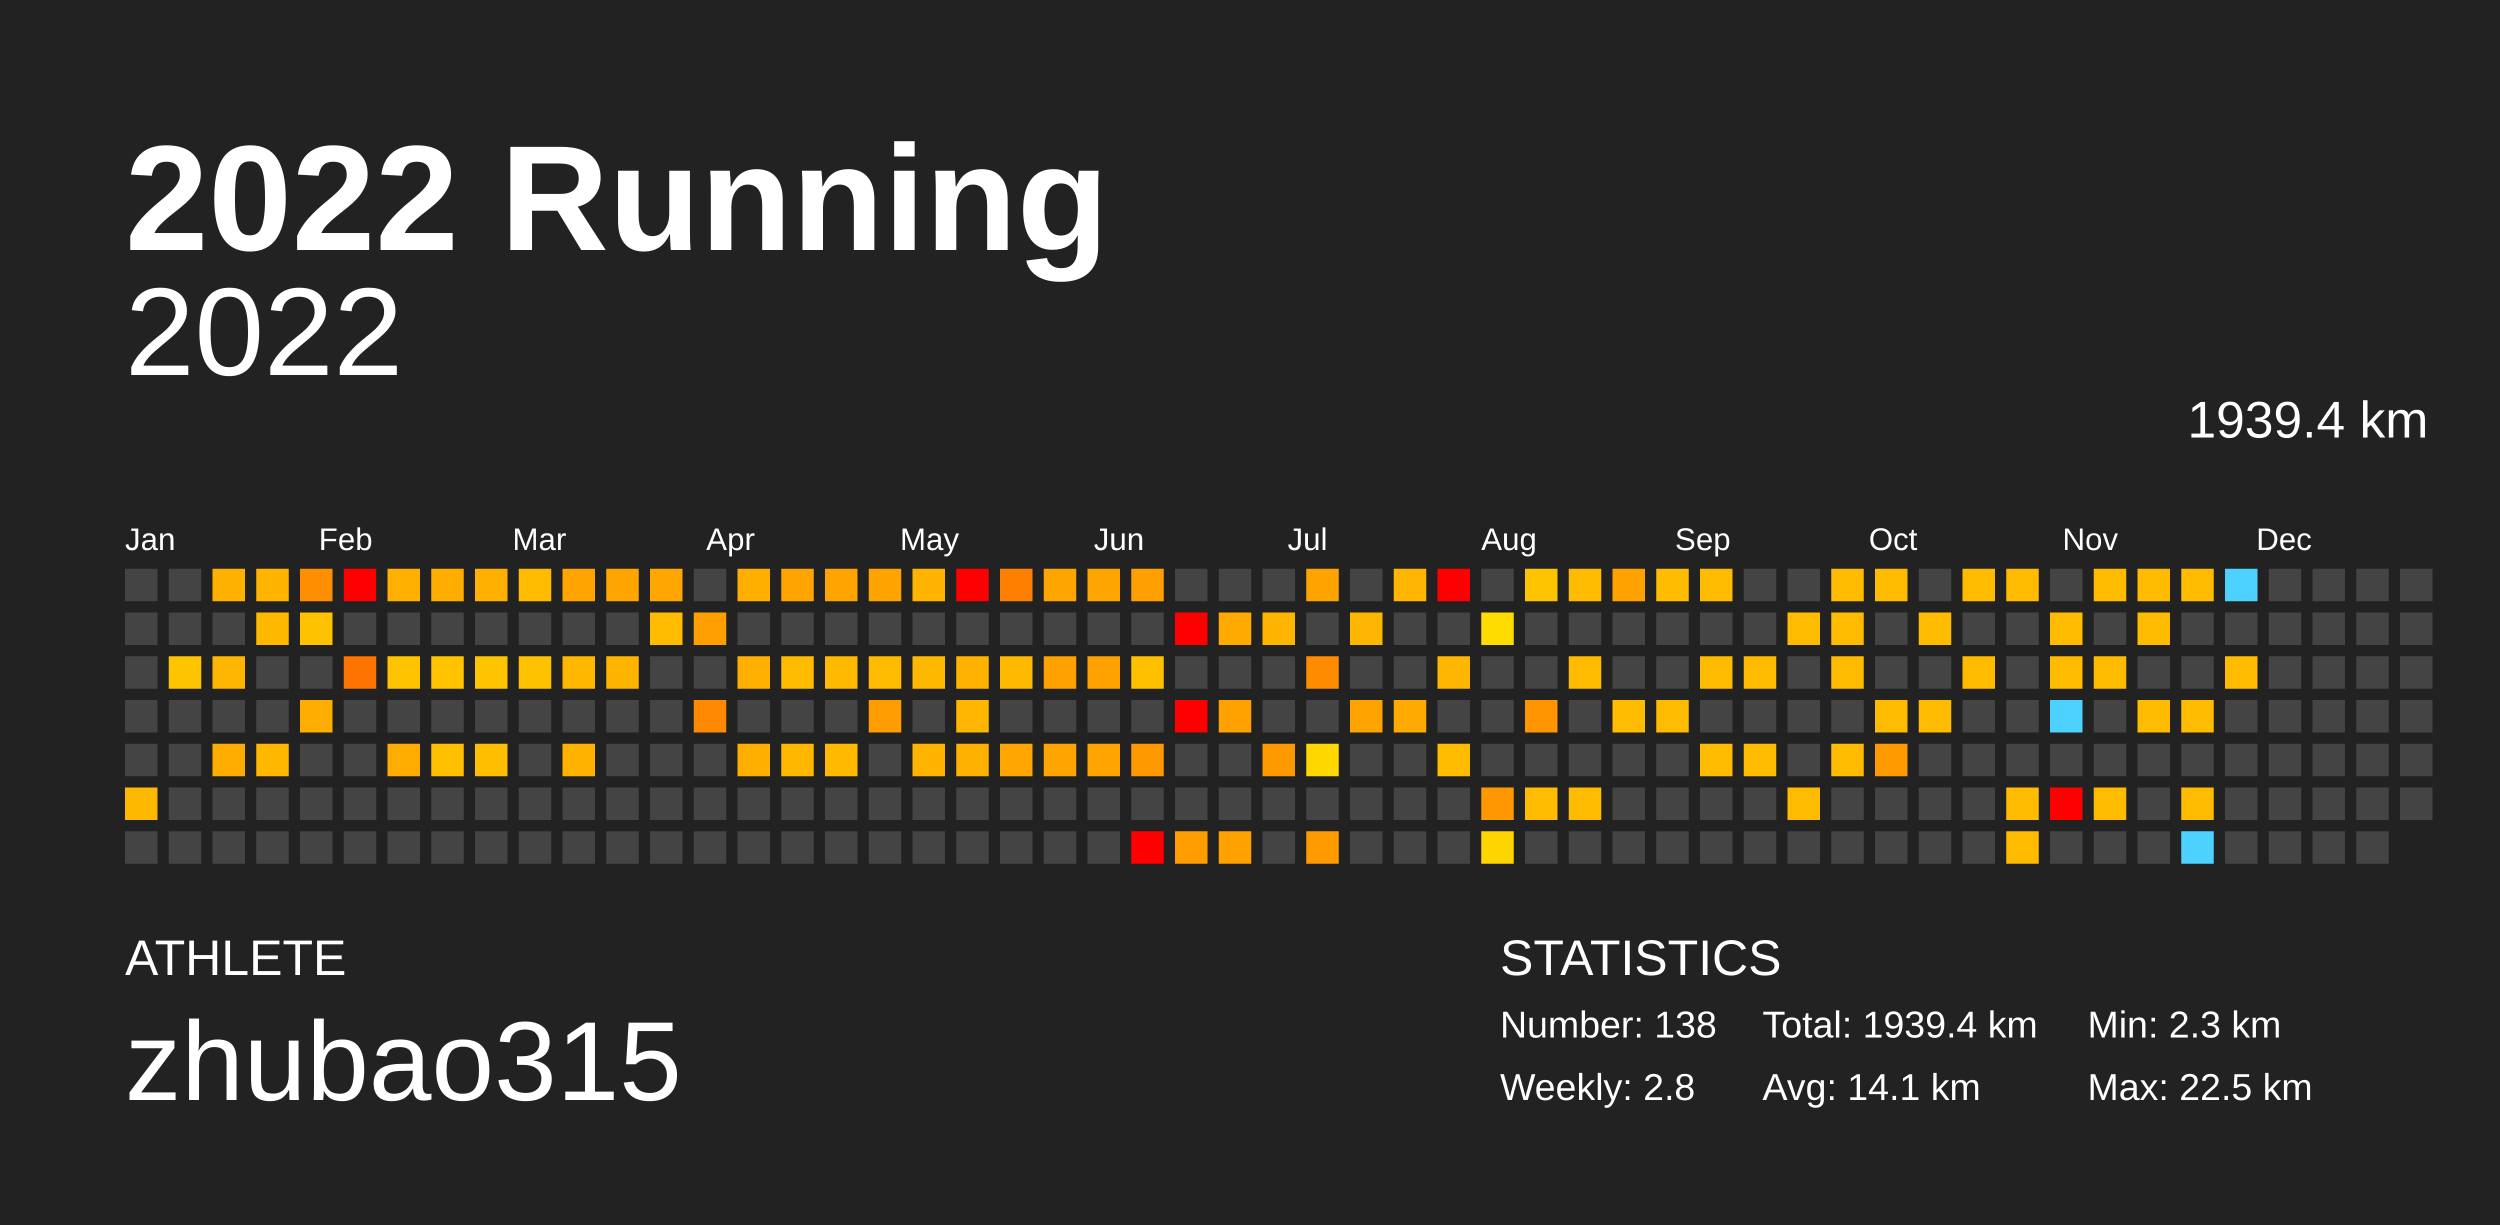
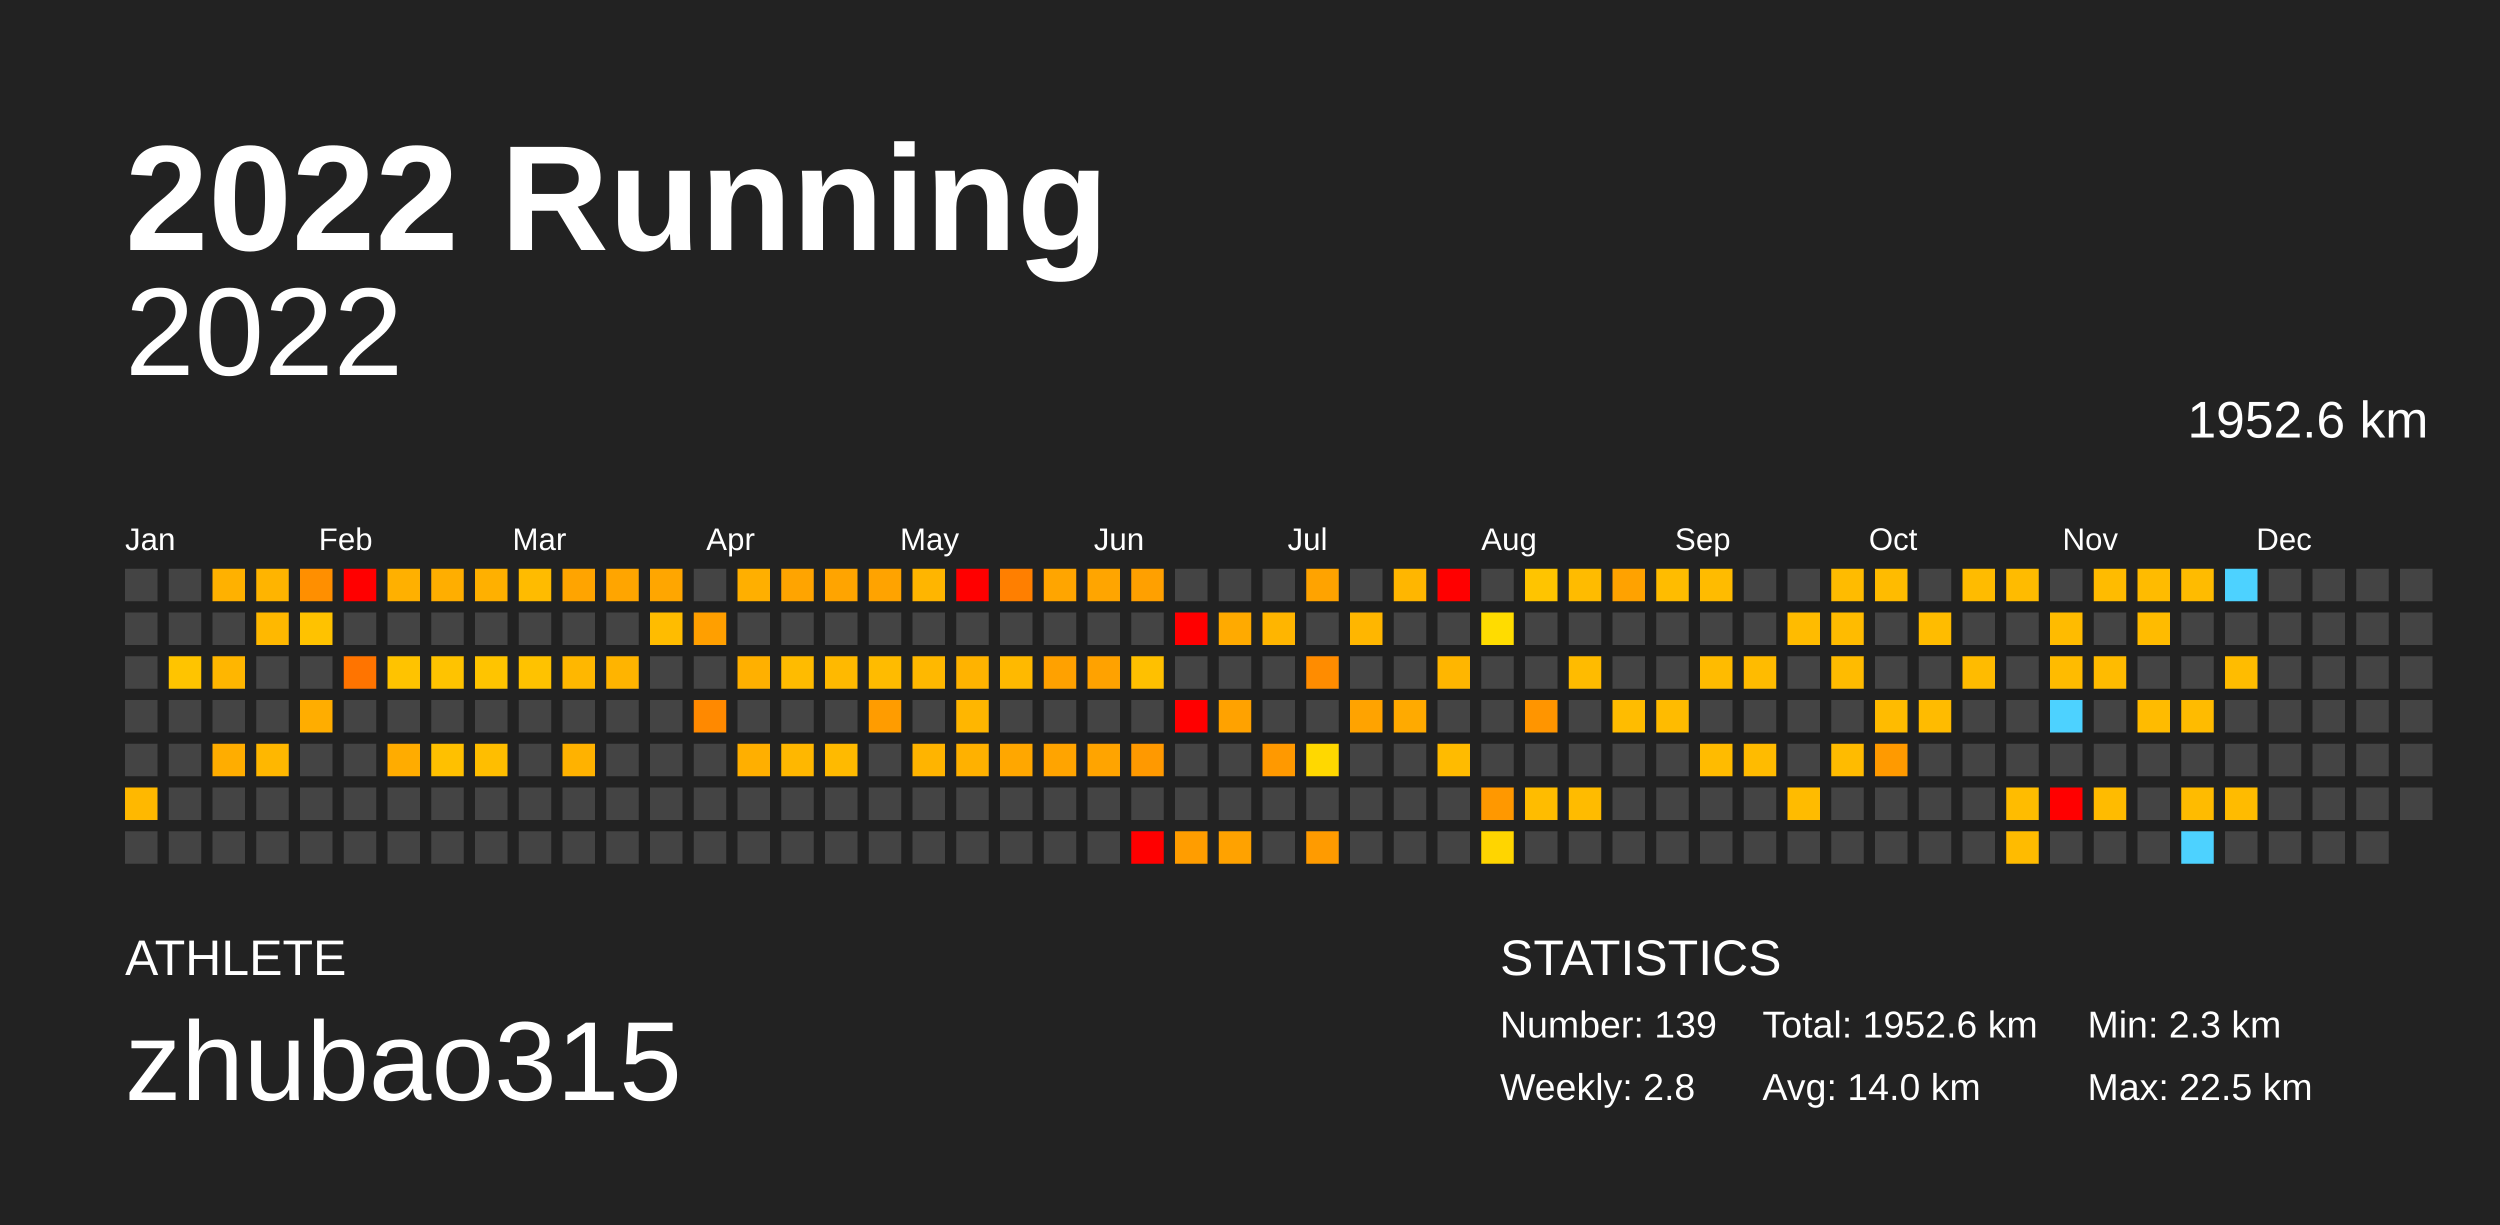
<svg xmlns="http://www.w3.org/2000/svg" baseProfile="full" height="98mm" version="1.1" viewBox="0,0,200,98" width="200mm">
  <defs />
  <rect fill="#222222" height="98" width="200" x="0" y="0" />
  <text fill="#FFFFFF" style="font-size:12px; font-family:Arial; font-weight:bold;" x="10" y="20">2022 Running</text>
  <text fill="#FFFFFF" style="font-size:4px; font-family:Arial" x="10" y="78">ATHLETE</text>
  <text fill="#FFFFFF" style="font-size:9px; font-family:Arial" x="10" y="88">zhubao315</text>
  <text fill="#FFFFFF" style="font-size:4px; font-family:Arial" x="120" y="78">STATISTICS</text>
-   <text fill="#FFFFFF" style="font-size:3px; font-family:Arial" x="120" y="83">Number: 138</text>
+   <text fill="#FFFFFF" style="font-size:3px; font-family:Arial" x="120" y="83">Number: 139</text>
  <text fill="#FFFFFF" style="font-size:3px; font-family:Arial" x="120" y="88">Weekly: 2.8</text>
-   <text fill="#FFFFFF" style="font-size:3px; font-family:Arial" x="141" y="83">Total: 1939.4 km</text>
-   <text fill="#FFFFFF" style="font-size:3px; font-family:Arial" x="141" y="88">Avg: 14.1 km</text>
+   <text fill="#FFFFFF" style="font-size:3px; font-family:Arial" x="141" y="83">Total: 1952.6 km</text>
+   <text fill="#FFFFFF" style="font-size:3px; font-family:Arial" x="141" y="88">Avg: 14.0 km</text>
  <text fill="#FFFFFF" style="font-size:3px; font-family:Arial" x="167" y="83">Min: 2.3 km</text>
  <text fill="#FFFFFF" style="font-size:3px; font-family:Arial" x="167" y="88">Max: 22.5 km</text>
  <text alignment-baseline="hanging" fill="#FFFFFF" style="font-size:10.0px; font-family:Arial;" x="10" y="30">2022</text>
-   <text alignment-baseline="hanging" fill="#FFFFFF" style="font-size:4.125px; font-family:Arial;" x="175" y="35">1939.4 km</text>
+   <text alignment-baseline="hanging" fill="#FFFFFF" style="font-size:4.125px; font-family:Arial;" x="175" y="35">1952.6 km</text>
  <text fill="#FFFFFF" style="font-size:2.5px; font-family:Arial" x="10.0" y="44">Jan</text>
  <text fill="#FFFFFF" style="font-size:2.5px; font-family:Arial" x="25.5" y="44">Feb</text>
  <text fill="#FFFFFF" style="font-size:2.5px; font-family:Arial" x="41.0" y="44">Mar</text>
  <text fill="#FFFFFF" style="font-size:2.5px; font-family:Arial" x="56.5" y="44">Apr</text>
  <text fill="#FFFFFF" style="font-size:2.5px; font-family:Arial" x="72.0" y="44">May</text>
  <text fill="#FFFFFF" style="font-size:2.5px; font-family:Arial" x="87.5" y="44">Jun</text>
  <text fill="#FFFFFF" style="font-size:2.5px; font-family:Arial" x="103.0" y="44">Jul</text>
  <text fill="#FFFFFF" style="font-size:2.5px; font-family:Arial" x="118.5" y="44">Aug</text>
  <text fill="#FFFFFF" style="font-size:2.5px; font-family:Arial" x="134.0" y="44">Sep</text>
  <text fill="#FFFFFF" style="font-size:2.5px; font-family:Arial" x="149.5" y="44">Oct</text>
  <text fill="#FFFFFF" style="font-size:2.5px; font-family:Arial" x="165.0" y="44">Nov</text>
  <text fill="#FFFFFF" style="font-size:2.5px; font-family:Arial" x="180.5" y="44">Dec</text>
  <rect fill="#444444" height="2.6" width="2.6" x="10.0" y="45.5" />
  <rect fill="#444444" height="2.6" width="2.6" x="10.0" y="49.0" />
  <rect fill="#444444" height="2.6" width="2.6" x="10.0" y="52.5" />
  <rect fill="#444444" height="2.6" width="2.6" x="10.0" y="56.0" />
  <rect fill="#444444" height="2.6" width="2.6" x="10.0" y="59.5" />
  <rect fill="#ffb800" height="2.6" width="2.6" x="10.0" y="63.0" />
  <rect fill="#444444" height="2.6" width="2.6" x="10.0" y="66.5" />
  <rect fill="#444444" height="2.6" width="2.6" x="13.5" y="45.5" />
  <rect fill="#444444" height="2.6" width="2.6" x="13.5" y="49.0" />
  <rect fill="#ffc400" height="2.6" width="2.6" x="13.5" y="52.5" />
  <rect fill="#444444" height="2.6" width="2.6" x="13.5" y="56.0" />
  <rect fill="#444444" height="2.6" width="2.6" x="13.5" y="59.5" />
  <rect fill="#444444" height="2.6" width="2.6" x="13.5" y="63.0" />
  <rect fill="#444444" height="2.6" width="2.6" x="13.5" y="66.5" />
  <rect fill="#ffb100" height="2.6" width="2.6" x="17.0" y="45.5" />
  <rect fill="#444444" height="2.6" width="2.6" x="17.0" y="49.0" />
  <rect fill="#ffb600" height="2.6" width="2.6" x="17.0" y="52.5" />
  <rect fill="#444444" height="2.6" width="2.6" x="17.0" y="56.0" />
  <rect fill="#ffad00" height="2.6" width="2.6" x="17.0" y="59.5" />
  <rect fill="#444444" height="2.6" width="2.6" x="17.0" y="63.0" />
  <rect fill="#444444" height="2.6" width="2.6" x="17.0" y="66.5" />
  <rect fill="#ffb400" height="2.6" width="2.6" x="20.5" y="45.5" />
  <rect fill="#ffb800" height="2.6" width="2.6" x="20.5" y="49.0" />
  <rect fill="#444444" height="2.6" width="2.6" x="20.5" y="52.5" />
  <rect fill="#444444" height="2.6" width="2.6" x="20.5" y="56.0" />
  <rect fill="#ffb700" height="2.6" width="2.6" x="20.5" y="59.5" />
  <rect fill="#444444" height="2.6" width="2.6" x="20.5" y="63.0" />
  <rect fill="#444444" height="2.6" width="2.6" x="20.5" y="66.5" />
  <rect fill="#ff8f00" height="2.6" width="2.6" x="24.0" y="45.5" />
  <rect fill="#ffc200" height="2.6" width="2.6" x="24.0" y="49.0" />
  <rect fill="#444444" height="2.6" width="2.6" x="24.0" y="52.5" />
  <rect fill="#ffad00" height="2.6" width="2.6" x="24.0" y="56.0" />
  <rect fill="#444444" height="2.6" width="2.6" x="24.0" y="59.5" />
  <rect fill="#444444" height="2.6" width="2.6" x="24.0" y="63.0" />
  <rect fill="#444444" height="2.6" width="2.6" x="24.0" y="66.5" />
  <rect fill="red" height="2.6" width="2.6" x="27.5" y="45.5" />
  <rect fill="#444444" height="2.6" width="2.6" x="27.5" y="49.0" />
  <rect fill="#ff7400" height="2.6" width="2.6" x="27.5" y="52.5" />
  <rect fill="#444444" height="2.6" width="2.6" x="27.5" y="56.0" />
  <rect fill="#444444" height="2.6" width="2.6" x="27.5" y="59.5" />
  <rect fill="#444444" height="2.6" width="2.6" x="27.5" y="63.0" />
  <rect fill="#444444" height="2.6" width="2.6" x="27.5" y="66.5" />
  <rect fill="#ffb000" height="2.6" width="2.6" x="31.0" y="45.5" />
  <rect fill="#444444" height="2.6" width="2.6" x="31.0" y="49.0" />
  <rect fill="#ffc300" height="2.6" width="2.6" x="31.0" y="52.5" />
  <rect fill="#444444" height="2.6" width="2.6" x="31.0" y="56.0" />
  <rect fill="#ffac00" height="2.6" width="2.6" x="31.0" y="59.5" />
  <rect fill="#444444" height="2.6" width="2.6" x="31.0" y="63.0" />
  <rect fill="#444444" height="2.6" width="2.6" x="31.0" y="66.5" />
  <rect fill="#ffae00" height="2.6" width="2.6" x="34.5" y="45.5" />
  <rect fill="#444444" height="2.6" width="2.6" x="34.5" y="49.0" />
  <rect fill="#ffc300" height="2.6" width="2.6" x="34.5" y="52.5" />
  <rect fill="#444444" height="2.6" width="2.6" x="34.5" y="56.0" />
  <rect fill="#ffc000" height="2.6" width="2.6" x="34.5" y="59.5" />
  <rect fill="#444444" height="2.6" width="2.6" x="34.5" y="63.0" />
  <rect fill="#444444" height="2.6" width="2.6" x="34.5" y="66.5" />
  <rect fill="#ffb000" height="2.6" width="2.6" x="38.0" y="45.5" />
  <rect fill="#444444" height="2.6" width="2.6" x="38.0" y="49.0" />
  <rect fill="#ffc400" height="2.6" width="2.6" x="38.0" y="52.5" />
  <rect fill="#444444" height="2.6" width="2.6" x="38.0" y="56.0" />
  <rect fill="#ffbe00" height="2.6" width="2.6" x="38.0" y="59.5" />
  <rect fill="#444444" height="2.6" width="2.6" x="38.0" y="63.0" />
  <rect fill="#444444" height="2.6" width="2.6" x="38.0" y="66.5" />
  <rect fill="#ffbb00" height="2.6" width="2.6" x="41.5" y="45.5" />
  <rect fill="#444444" height="2.6" width="2.6" x="41.5" y="49.0" />
  <rect fill="#ffc200" height="2.6" width="2.6" x="41.5" y="52.5" />
  <rect fill="#444444" height="2.6" width="2.6" x="41.5" y="56.0" />
  <rect fill="#444444" height="2.6" width="2.6" x="41.5" y="59.5" />
  <rect fill="#444444" height="2.6" width="2.6" x="41.5" y="63.0" />
  <rect fill="#444444" height="2.6" width="2.6" x="41.5" y="66.5" />
  <rect fill="#ffa400" height="2.6" width="2.6" x="45.0" y="45.5" />
  <rect fill="#444444" height="2.6" width="2.6" x="45.0" y="49.0" />
  <rect fill="#ffb700" height="2.6" width="2.6" x="45.0" y="52.5" />
  <rect fill="#444444" height="2.6" width="2.6" x="45.0" y="56.0" />
  <rect fill="#ffb200" height="2.6" width="2.6" x="45.0" y="59.5" />
  <rect fill="#444444" height="2.6" width="2.6" x="45.0" y="63.0" />
  <rect fill="#444444" height="2.6" width="2.6" x="45.0" y="66.5" />
  <rect fill="#ffa500" height="2.6" width="2.6" x="48.5" y="45.5" />
  <rect fill="#444444" height="2.6" width="2.6" x="48.5" y="49.0" />
  <rect fill="#ffb400" height="2.6" width="2.6" x="48.5" y="52.5" />
  <rect fill="#444444" height="2.6" width="2.6" x="48.5" y="56.0" />
  <rect fill="#444444" height="2.6" width="2.6" x="48.5" y="59.5" />
  <rect fill="#444444" height="2.6" width="2.6" x="48.5" y="63.0" />
  <rect fill="#444444" height="2.6" width="2.6" x="48.5" y="66.5" />
  <rect fill="#ffa600" height="2.6" width="2.6" x="52.0" y="45.5" />
  <rect fill="#ffbc00" height="2.6" width="2.6" x="52.0" y="49.0" />
  <rect fill="#444444" height="2.6" width="2.6" x="52.0" y="52.5" />
  <rect fill="#444444" height="2.6" width="2.6" x="52.0" y="56.0" />
  <rect fill="#444444" height="2.6" width="2.6" x="52.0" y="59.5" />
  <rect fill="#444444" height="2.6" width="2.6" x="52.0" y="63.0" />
  <rect fill="#444444" height="2.6" width="2.6" x="52.0" y="66.5" />
  <rect fill="#444444" height="2.6" width="2.6" x="55.5" y="45.5" />
  <rect fill="#ff9f00" height="2.6" width="2.6" x="55.5" y="49.0" />
  <rect fill="#444444" height="2.6" width="2.6" x="55.5" y="52.5" />
  <rect fill="#ff8900" height="2.6" width="2.6" x="55.5" y="56.0" />
  <rect fill="#444444" height="2.6" width="2.6" x="55.5" y="59.5" />
  <rect fill="#444444" height="2.6" width="2.6" x="55.5" y="63.0" />
  <rect fill="#444444" height="2.6" width="2.6" x="55.5" y="66.5" />
  <rect fill="#ffaf00" height="2.6" width="2.6" x="59.0" y="45.5" />
  <rect fill="#444444" height="2.6" width="2.6" x="59.0" y="49.0" />
  <rect fill="#ffb000" height="2.6" width="2.6" x="59.0" y="52.5" />
  <rect fill="#444444" height="2.6" width="2.6" x="59.0" y="56.0" />
  <rect fill="#ffaf00" height="2.6" width="2.6" x="59.0" y="59.5" />
  <rect fill="#444444" height="2.6" width="2.6" x="59.0" y="63.0" />
  <rect fill="#444444" height="2.6" width="2.6" x="59.0" y="66.5" />
  <rect fill="#ffa400" height="2.6" width="2.6" x="62.5" y="45.5" />
  <rect fill="#444444" height="2.6" width="2.6" x="62.5" y="49.0" />
  <rect fill="#ffbb00" height="2.6" width="2.6" x="62.5" y="52.5" />
  <rect fill="#444444" height="2.6" width="2.6" x="62.5" y="56.0" />
  <rect fill="#ffb700" height="2.6" width="2.6" x="62.5" y="59.5" />
  <rect fill="#444444" height="2.6" width="2.6" x="62.5" y="63.0" />
  <rect fill="#444444" height="2.6" width="2.6" x="62.5" y="66.5" />
  <rect fill="#ffa400" height="2.6" width="2.6" x="66.0" y="45.5" />
  <rect fill="#444444" height="2.6" width="2.6" x="66.0" y="49.0" />
  <rect fill="#ffb900" height="2.6" width="2.6" x="66.0" y="52.5" />
  <rect fill="#444444" height="2.6" width="2.6" x="66.0" y="56.0" />
  <rect fill="#ffba00" height="2.6" width="2.6" x="66.0" y="59.5" />
  <rect fill="#444444" height="2.6" width="2.6" x="66.0" y="63.0" />
  <rect fill="#444444" height="2.6" width="2.6" x="66.0" y="66.5" />
  <rect fill="#ffa300" height="2.6" width="2.6" x="69.5" y="45.5" />
  <rect fill="#444444" height="2.6" width="2.6" x="69.5" y="49.0" />
  <rect fill="#ffbb00" height="2.6" width="2.6" x="69.5" y="52.5" />
  <rect fill="#ff9c00" height="2.6" width="2.6" x="69.5" y="56.0" />
  <rect fill="#444444" height="2.6" width="2.6" x="69.5" y="59.5" />
  <rect fill="#444444" height="2.6" width="2.6" x="69.5" y="63.0" />
  <rect fill="#444444" height="2.6" width="2.6" x="69.5" y="66.5" />
  <rect fill="#ffb500" height="2.6" width="2.6" x="73.0" y="45.5" />
  <rect fill="#444444" height="2.6" width="2.6" x="73.0" y="49.0" />
  <rect fill="#ffb800" height="2.6" width="2.6" x="73.0" y="52.5" />
  <rect fill="#444444" height="2.6" width="2.6" x="73.0" y="56.0" />
  <rect fill="#ffb400" height="2.6" width="2.6" x="73.0" y="59.5" />
  <rect fill="#444444" height="2.6" width="2.6" x="73.0" y="63.0" />
  <rect fill="#444444" height="2.6" width="2.6" x="73.0" y="66.5" />
  <rect fill="red" height="2.6" width="2.6" x="76.5" y="45.5" />
  <rect fill="#444444" height="2.6" width="2.6" x="76.5" y="49.0" />
  <rect fill="#ffb300" height="2.6" width="2.6" x="76.5" y="52.5" />
  <rect fill="#ffb600" height="2.6" width="2.6" x="76.5" y="56.0" />
  <rect fill="#ffb100" height="2.6" width="2.6" x="76.5" y="59.5" />
  <rect fill="#444444" height="2.6" width="2.6" x="76.5" y="63.0" />
  <rect fill="#444444" height="2.6" width="2.6" x="76.5" y="66.5" />
  <rect fill="#ff7f00" height="2.6" width="2.6" x="80.0" y="45.5" />
  <rect fill="#444444" height="2.6" width="2.6" x="80.0" y="49.0" />
  <rect fill="#ffb900" height="2.6" width="2.6" x="80.0" y="52.5" />
  <rect fill="#444444" height="2.6" width="2.6" x="80.0" y="56.0" />
  <rect fill="#ffa700" height="2.6" width="2.6" x="80.0" y="59.5" />
  <rect fill="#444444" height="2.6" width="2.6" x="80.0" y="63.0" />
  <rect fill="#444444" height="2.6" width="2.6" x="80.0" y="66.5" />
  <rect fill="#ffa500" height="2.6" width="2.6" x="83.5" y="45.5" />
  <rect fill="#444444" height="2.6" width="2.6" x="83.5" y="49.0" />
  <rect fill="#ffa100" height="2.6" width="2.6" x="83.5" y="52.5" />
  <rect fill="#444444" height="2.6" width="2.6" x="83.5" y="56.0" />
  <rect fill="#ffa400" height="2.6" width="2.6" x="83.5" y="59.5" />
  <rect fill="#444444" height="2.6" width="2.6" x="83.5" y="63.0" />
  <rect fill="#444444" height="2.6" width="2.6" x="83.5" y="66.5" />
  <rect fill="#ffa500" height="2.6" width="2.6" x="87.0" y="45.5" />
  <rect fill="#444444" height="2.6" width="2.6" x="87.0" y="49.0" />
  <rect fill="#ffa200" height="2.6" width="2.6" x="87.0" y="52.5" />
  <rect fill="#444444" height="2.6" width="2.6" x="87.0" y="56.0" />
  <rect fill="#ffa400" height="2.6" width="2.6" x="87.0" y="59.5" />
  <rect fill="#444444" height="2.6" width="2.6" x="87.0" y="63.0" />
  <rect fill="#444444" height="2.6" width="2.6" x="87.0" y="66.5" />
  <rect fill="#ffa000" height="2.6" width="2.6" x="90.5" y="45.5" />
  <rect fill="#444444" height="2.6" width="2.6" x="90.5" y="49.0" />
  <rect fill="#ffc000" height="2.6" width="2.6" x="90.5" y="52.5" />
  <rect fill="#444444" height="2.6" width="2.6" x="90.5" y="56.0" />
  <rect fill="#ff9900" height="2.6" width="2.6" x="90.5" y="59.5" />
  <rect fill="#444444" height="2.6" width="2.6" x="90.5" y="63.0" />
  <rect fill="red" height="2.6" width="2.6" x="90.5" y="66.5" />
  <rect fill="#444444" height="2.6" width="2.6" x="94.0" y="45.5" />
  <rect fill="red" height="2.6" width="2.6" x="94.0" y="49.0" />
  <rect fill="#444444" height="2.6" width="2.6" x="94.0" y="52.5" />
  <rect fill="red" height="2.6" width="2.6" x="94.0" y="56.0" />
  <rect fill="#444444" height="2.6" width="2.6" x="94.0" y="59.5" />
  <rect fill="#444444" height="2.6" width="2.6" x="94.0" y="63.0" />
  <rect fill="#ff9d00" height="2.6" width="2.6" x="94.0" y="66.5" />
  <rect fill="#444444" height="2.6" width="2.6" x="97.5" y="45.5" />
  <rect fill="#ffaa00" height="2.6" width="2.6" x="97.5" y="49.0" />
  <rect fill="#444444" height="2.6" width="2.6" x="97.5" y="52.5" />
  <rect fill="#ffa200" height="2.6" width="2.6" x="97.5" y="56.0" />
  <rect fill="#444444" height="2.6" width="2.6" x="97.5" y="59.5" />
  <rect fill="#444444" height="2.6" width="2.6" x="97.5" y="63.0" />
  <rect fill="#ffa200" height="2.6" width="2.6" x="97.5" y="66.5" />
  <rect fill="#444444" height="2.6" width="2.6" x="101.0" y="45.5" />
  <rect fill="#ffb500" height="2.6" width="2.6" x="101.0" y="49.0" />
  <rect fill="#444444" height="2.6" width="2.6" x="101.0" y="52.5" />
  <rect fill="#444444" height="2.6" width="2.6" x="101.0" y="56.0" />
  <rect fill="#ff9900" height="2.6" width="2.6" x="101.0" y="59.5" />
  <rect fill="#444444" height="2.6" width="2.6" x="101.0" y="63.0" />
  <rect fill="#444444" height="2.6" width="2.6" x="101.0" y="66.5" />
  <rect fill="#ffa300" height="2.6" width="2.6" x="104.5" y="45.5" />
  <rect fill="#444444" height="2.6" width="2.6" x="104.5" y="49.0" />
  <rect fill="#ff8c00" height="2.6" width="2.6" x="104.5" y="52.5" />
  <rect fill="#444444" height="2.6" width="2.6" x="104.5" y="56.0" />
  <rect fill="#ffd800" height="2.6" width="2.6" x="104.5" y="59.5" />
  <rect fill="#444444" height="2.6" width="2.6" x="104.5" y="63.0" />
  <rect fill="#ff9b00" height="2.6" width="2.6" x="104.5" y="66.5" />
  <rect fill="#444444" height="2.6" width="2.6" x="108.0" y="45.5" />
  <rect fill="#ffb600" height="2.6" width="2.6" x="108.0" y="49.0" />
  <rect fill="#444444" height="2.6" width="2.6" x="108.0" y="52.5" />
  <rect fill="#ffa300" height="2.6" width="2.6" x="108.0" y="56.0" />
  <rect fill="#444444" height="2.6" width="2.6" x="108.0" y="59.5" />
  <rect fill="#444444" height="2.6" width="2.6" x="108.0" y="63.0" />
  <rect fill="#444444" height="2.6" width="2.6" x="108.0" y="66.5" />
  <rect fill="#ffb600" height="2.6" width="2.6" x="111.5" y="45.5" />
  <rect fill="#444444" height="2.6" width="2.6" x="111.5" y="49.0" />
  <rect fill="#444444" height="2.6" width="2.6" x="111.5" y="52.5" />
  <rect fill="#ffaa00" height="2.6" width="2.6" x="111.5" y="56.0" />
  <rect fill="#444444" height="2.6" width="2.6" x="111.5" y="59.5" />
  <rect fill="#444444" height="2.6" width="2.6" x="111.5" y="63.0" />
  <rect fill="#444444" height="2.6" width="2.6" x="111.5" y="66.5" />
  <rect fill="red" height="2.6" width="2.6" x="115.0" y="45.5" />
  <rect fill="#444444" height="2.6" width="2.6" x="115.0" y="49.0" />
  <rect fill="#ffb600" height="2.6" width="2.6" x="115.0" y="52.5" />
  <rect fill="#444444" height="2.6" width="2.6" x="115.0" y="56.0" />
  <rect fill="#ffbb00" height="2.6" width="2.6" x="115.0" y="59.5" />
  <rect fill="#444444" height="2.6" width="2.6" x="115.0" y="63.0" />
  <rect fill="#444444" height="2.6" width="2.6" x="115.0" y="66.5" />
  <rect fill="#444444" height="2.6" width="2.6" x="118.5" y="45.5" />
  <rect fill="#ffdc00" height="2.6" width="2.6" x="118.5" y="49.0" />
  <rect fill="#444444" height="2.6" width="2.6" x="118.5" y="52.5" />
  <rect fill="#444444" height="2.6" width="2.6" x="118.5" y="56.0" />
  <rect fill="#444444" height="2.6" width="2.6" x="118.5" y="59.5" />
  <rect fill="#ff9800" height="2.6" width="2.6" x="118.5" y="63.0" />
  <rect fill="#ffd500" height="2.6" width="2.6" x="118.5" y="66.5" />
  <rect fill="#ffc400" height="2.6" width="2.6" x="122.0" y="45.5" />
  <rect fill="#444444" height="2.6" width="2.6" x="122.0" y="49.0" />
  <rect fill="#444444" height="2.6" width="2.6" x="122.0" y="52.5" />
  <rect fill="#ff9500" height="2.6" width="2.6" x="122.0" y="56.0" />
  <rect fill="#444444" height="2.6" width="2.6" x="122.0" y="59.5" />
  <rect fill="#ffbc00" height="2.6" width="2.6" x="122.0" y="63.0" />
  <rect fill="#444444" height="2.6" width="2.6" x="122.0" y="66.5" />
  <rect fill="#ffbb00" height="2.6" width="2.6" x="125.5" y="45.5" />
  <rect fill="#444444" height="2.6" width="2.6" x="125.5" y="49.0" />
  <rect fill="#ffbb00" height="2.6" width="2.6" x="125.5" y="52.5" />
  <rect fill="#444444" height="2.6" width="2.6" x="125.5" y="56.0" />
  <rect fill="#444444" height="2.6" width="2.6" x="125.5" y="59.5" />
  <rect fill="#ffbb00" height="2.6" width="2.6" x="125.5" y="63.0" />
  <rect fill="#444444" height="2.6" width="2.6" x="125.5" y="66.5" />
  <rect fill="#ffa200" height="2.6" width="2.6" x="129.0" y="45.5" />
  <rect fill="#444444" height="2.6" width="2.6" x="129.0" y="49.0" />
  <rect fill="#444444" height="2.6" width="2.6" x="129.0" y="52.5" />
  <rect fill="#ffbc00" height="2.6" width="2.6" x="129.0" y="56.0" />
  <rect fill="#444444" height="2.6" width="2.6" x="129.0" y="59.5" />
  <rect fill="#444444" height="2.6" width="2.6" x="129.0" y="63.0" />
  <rect fill="#444444" height="2.6" width="2.6" x="129.0" y="66.5" />
  <rect fill="#ffbc00" height="2.6" width="2.6" x="132.5" y="45.5" />
  <rect fill="#444444" height="2.6" width="2.6" x="132.5" y="49.0" />
  <rect fill="#444444" height="2.6" width="2.6" x="132.5" y="52.5" />
  <rect fill="#ffbb00" height="2.6" width="2.6" x="132.5" y="56.0" />
  <rect fill="#444444" height="2.6" width="2.6" x="132.5" y="59.5" />
  <rect fill="#444444" height="2.6" width="2.6" x="132.5" y="63.0" />
  <rect fill="#444444" height="2.6" width="2.6" x="132.5" y="66.5" />
  <rect fill="#ffbb00" height="2.6" width="2.6" x="136.0" y="45.5" />
  <rect fill="#444444" height="2.6" width="2.6" x="136.0" y="49.0" />
  <rect fill="#ffbb00" height="2.6" width="2.6" x="136.0" y="52.5" />
  <rect fill="#444444" height="2.6" width="2.6" x="136.0" y="56.0" />
  <rect fill="#ffbb00" height="2.6" width="2.6" x="136.0" y="59.5" />
  <rect fill="#444444" height="2.6" width="2.6" x="136.0" y="63.0" />
  <rect fill="#444444" height="2.6" width="2.6" x="136.0" y="66.5" />
  <rect fill="#444444" height="2.6" width="2.6" x="139.5" y="45.5" />
  <rect fill="#444444" height="2.6" width="2.6" x="139.5" y="49.0" />
  <rect fill="#ffbb00" height="2.6" width="2.6" x="139.5" y="52.5" />
  <rect fill="#444444" height="2.6" width="2.6" x="139.5" y="56.0" />
  <rect fill="#ffbb00" height="2.6" width="2.6" x="139.5" y="59.5" />
  <rect fill="#444444" height="2.6" width="2.6" x="139.5" y="63.0" />
  <rect fill="#444444" height="2.6" width="2.6" x="139.5" y="66.5" />
  <rect fill="#444444" height="2.6" width="2.6" x="143.0" y="45.5" />
  <rect fill="#ffbb00" height="2.6" width="2.6" x="143.0" y="49.0" />
  <rect fill="#444444" height="2.6" width="2.6" x="143.0" y="52.5" />
  <rect fill="#444444" height="2.6" width="2.6" x="143.0" y="56.0" />
  <rect fill="#444444" height="2.6" width="2.6" x="143.0" y="59.5" />
  <rect fill="#ffbb00" height="2.6" width="2.6" x="143.0" y="63.0" />
  <rect fill="#444444" height="2.6" width="2.6" x="143.0" y="66.5" />
  <rect fill="#ffbb00" height="2.6" width="2.6" x="146.5" y="45.5" />
  <rect fill="#ffbb00" height="2.6" width="2.6" x="146.5" y="49.0" />
  <rect fill="#ffbb00" height="2.6" width="2.6" x="146.5" y="52.5" />
  <rect fill="#444444" height="2.6" width="2.6" x="146.5" y="56.0" />
  <rect fill="#ffbb00" height="2.6" width="2.6" x="146.5" y="59.5" />
  <rect fill="#444444" height="2.6" width="2.6" x="146.5" y="63.0" />
  <rect fill="#444444" height="2.6" width="2.6" x="146.5" y="66.5" />
  <rect fill="#ffbb00" height="2.6" width="2.6" x="150.0" y="45.5" />
  <rect fill="#444444" height="2.6" width="2.6" x="150.0" y="49.0" />
  <rect fill="#444444" height="2.6" width="2.6" x="150.0" y="52.5" />
  <rect fill="#ffbb00" height="2.6" width="2.6" x="150.0" y="56.0" />
  <rect fill="#ff9a00" height="2.6" width="2.6" x="150.0" y="59.5" />
  <rect fill="#444444" height="2.6" width="2.6" x="150.0" y="63.0" />
  <rect fill="#444444" height="2.6" width="2.6" x="150.0" y="66.5" />
  <rect fill="#444444" height="2.6" width="2.6" x="153.5" y="45.5" />
  <rect fill="#ffbc00" height="2.6" width="2.6" x="153.5" y="49.0" />
  <rect fill="#444444" height="2.6" width="2.6" x="153.5" y="52.5" />
  <rect fill="#ffbb00" height="2.6" width="2.6" x="153.5" y="56.0" />
  <rect fill="#444444" height="2.6" width="2.6" x="153.5" y="59.5" />
  <rect fill="#444444" height="2.6" width="2.6" x="153.5" y="63.0" />
  <rect fill="#444444" height="2.6" width="2.6" x="153.5" y="66.5" />
  <rect fill="#ffbb00" height="2.6" width="2.6" x="157.0" y="45.5" />
  <rect fill="#444444" height="2.6" width="2.6" x="157.0" y="49.0" />
  <rect fill="#ffbb00" height="2.6" width="2.6" x="157.0" y="52.5" />
  <rect fill="#444444" height="2.6" width="2.6" x="157.0" y="56.0" />
  <rect fill="#444444" height="2.6" width="2.6" x="157.0" y="59.5" />
  <rect fill="#444444" height="2.6" width="2.6" x="157.0" y="63.0" />
  <rect fill="#444444" height="2.6" width="2.6" x="157.0" y="66.5" />
  <rect fill="#ffbb00" height="2.6" width="2.6" x="160.5" y="45.5" />
  <rect fill="#444444" height="2.6" width="2.6" x="160.5" y="49.0" />
  <rect fill="#444444" height="2.6" width="2.6" x="160.5" y="52.5" />
  <rect fill="#444444" height="2.6" width="2.6" x="160.5" y="56.0" />
  <rect fill="#444444" height="2.6" width="2.6" x="160.5" y="59.5" />
  <rect fill="#ffbc00" height="2.6" width="2.6" x="160.5" y="63.0" />
  <rect fill="#ffbb00" height="2.6" width="2.6" x="160.5" y="66.5" />
  <rect fill="#444444" height="2.6" width="2.6" x="164.0" y="45.5" />
  <rect fill="#ffbb00" height="2.6" width="2.6" x="164.0" y="49.0" />
  <rect fill="#ffbb00" height="2.6" width="2.6" x="164.0" y="52.5" />
  <rect fill="#4dd2ff" height="2.6" width="2.6" x="164.0" y="56.0" />
  <rect fill="#444444" height="2.6" width="2.6" x="164.0" y="59.5" />
  <rect fill="red" height="2.6" width="2.6" x="164.0" y="63.0" />
  <rect fill="#444444" height="2.6" width="2.6" x="164.0" y="66.5" />
  <rect fill="#ffbb00" height="2.6" width="2.6" x="167.5" y="45.5" />
  <rect fill="#444444" height="2.6" width="2.6" x="167.5" y="49.0" />
  <rect fill="#ffbb00" height="2.6" width="2.6" x="167.5" y="52.5" />
  <rect fill="#444444" height="2.6" width="2.6" x="167.5" y="56.0" />
  <rect fill="#444444" height="2.6" width="2.6" x="167.5" y="59.5" />
  <rect fill="#ffbb00" height="2.6" width="2.6" x="167.5" y="63.0" />
  <rect fill="#444444" height="2.6" width="2.6" x="167.5" y="66.5" />
  <rect fill="#ffbb00" height="2.6" width="2.6" x="171.0" y="45.5" />
  <rect fill="#ffbb00" height="2.6" width="2.6" x="171.0" y="49.0" />
  <rect fill="#444444" height="2.6" width="2.6" x="171.0" y="52.5" />
  <rect fill="#ffbb00" height="2.6" width="2.6" x="171.0" y="56.0" />
  <rect fill="#444444" height="2.6" width="2.6" x="171.0" y="59.5" />
  <rect fill="#444444" height="2.6" width="2.6" x="171.0" y="63.0" />
  <rect fill="#444444" height="2.6" width="2.6" x="171.0" y="66.5" />
  <rect fill="#ffbb00" height="2.6" width="2.6" x="174.5" y="45.5" />
  <rect fill="#444444" height="2.6" width="2.6" x="174.5" y="49.0" />
  <rect fill="#444444" height="2.6" width="2.6" x="174.5" y="52.5" />
  <rect fill="#ffbb00" height="2.6" width="2.6" x="174.5" y="56.0" />
  <rect fill="#444444" height="2.6" width="2.6" x="174.5" y="59.5" />
  <rect fill="#ffbb00" height="2.6" width="2.6" x="174.5" y="63.0" />
  <rect fill="#4dd2ff" height="2.6" width="2.6" x="174.5" y="66.5" />
  <rect fill="#4dd2ff" height="2.6" width="2.6" x="178.0" y="45.5" />
  <rect fill="#444444" height="2.6" width="2.6" x="178.0" y="49.0" />
  <rect fill="#ffbc00" height="2.6" width="2.6" x="178.0" y="52.5" />
  <rect fill="#444444" height="2.6" width="2.6" x="178.0" y="56.0" />
  <rect fill="#444444" height="2.6" width="2.6" x="178.0" y="59.5" />
-   <rect fill="#444444" height="2.6" width="2.6" x="178.0" y="63.0" />
+   <rect fill="#ffbb00" height="2.6" width="2.6" x="178.0" y="63.0" />
  <rect fill="#444444" height="2.6" width="2.6" x="178.0" y="66.5" />
  <rect fill="#444444" height="2.6" width="2.6" x="181.5" y="45.5" />
  <rect fill="#444444" height="2.6" width="2.6" x="181.5" y="49.0" />
  <rect fill="#444444" height="2.6" width="2.6" x="181.5" y="52.5" />
  <rect fill="#444444" height="2.6" width="2.6" x="181.5" y="56.0" />
  <rect fill="#444444" height="2.6" width="2.6" x="181.5" y="59.5" />
  <rect fill="#444444" height="2.6" width="2.6" x="181.5" y="63.0" />
  <rect fill="#444444" height="2.6" width="2.6" x="181.5" y="66.5" />
  <rect fill="#444444" height="2.6" width="2.6" x="185.0" y="45.5" />
  <rect fill="#444444" height="2.6" width="2.6" x="185.0" y="49.0" />
  <rect fill="#444444" height="2.6" width="2.6" x="185.0" y="52.5" />
  <rect fill="#444444" height="2.6" width="2.6" x="185.0" y="56.0" />
  <rect fill="#444444" height="2.6" width="2.6" x="185.0" y="59.5" />
  <rect fill="#444444" height="2.6" width="2.6" x="185.0" y="63.0" />
  <rect fill="#444444" height="2.6" width="2.6" x="185.0" y="66.5" />
  <rect fill="#444444" height="2.6" width="2.6" x="188.5" y="45.5" />
  <rect fill="#444444" height="2.6" width="2.6" x="188.5" y="49.0" />
  <rect fill="#444444" height="2.6" width="2.6" x="188.5" y="52.5" />
  <rect fill="#444444" height="2.6" width="2.6" x="188.5" y="56.0" />
  <rect fill="#444444" height="2.6" width="2.6" x="188.5" y="59.5" />
  <rect fill="#444444" height="2.6" width="2.6" x="188.5" y="63.0" />
  <rect fill="#444444" height="2.6" width="2.6" x="188.5" y="66.5" />
  <rect fill="#444444" height="2.6" width="2.6" x="192.0" y="45.5" />
  <rect fill="#444444" height="2.6" width="2.6" x="192.0" y="49.0" />
  <rect fill="#444444" height="2.6" width="2.6" x="192.0" y="52.5" />
  <rect fill="#444444" height="2.6" width="2.6" x="192.0" y="56.0" />
  <rect fill="#444444" height="2.6" width="2.6" x="192.0" y="59.5" />
  <rect fill="#444444" height="2.6" width="2.6" x="192.0" y="63.0" />
</svg>
